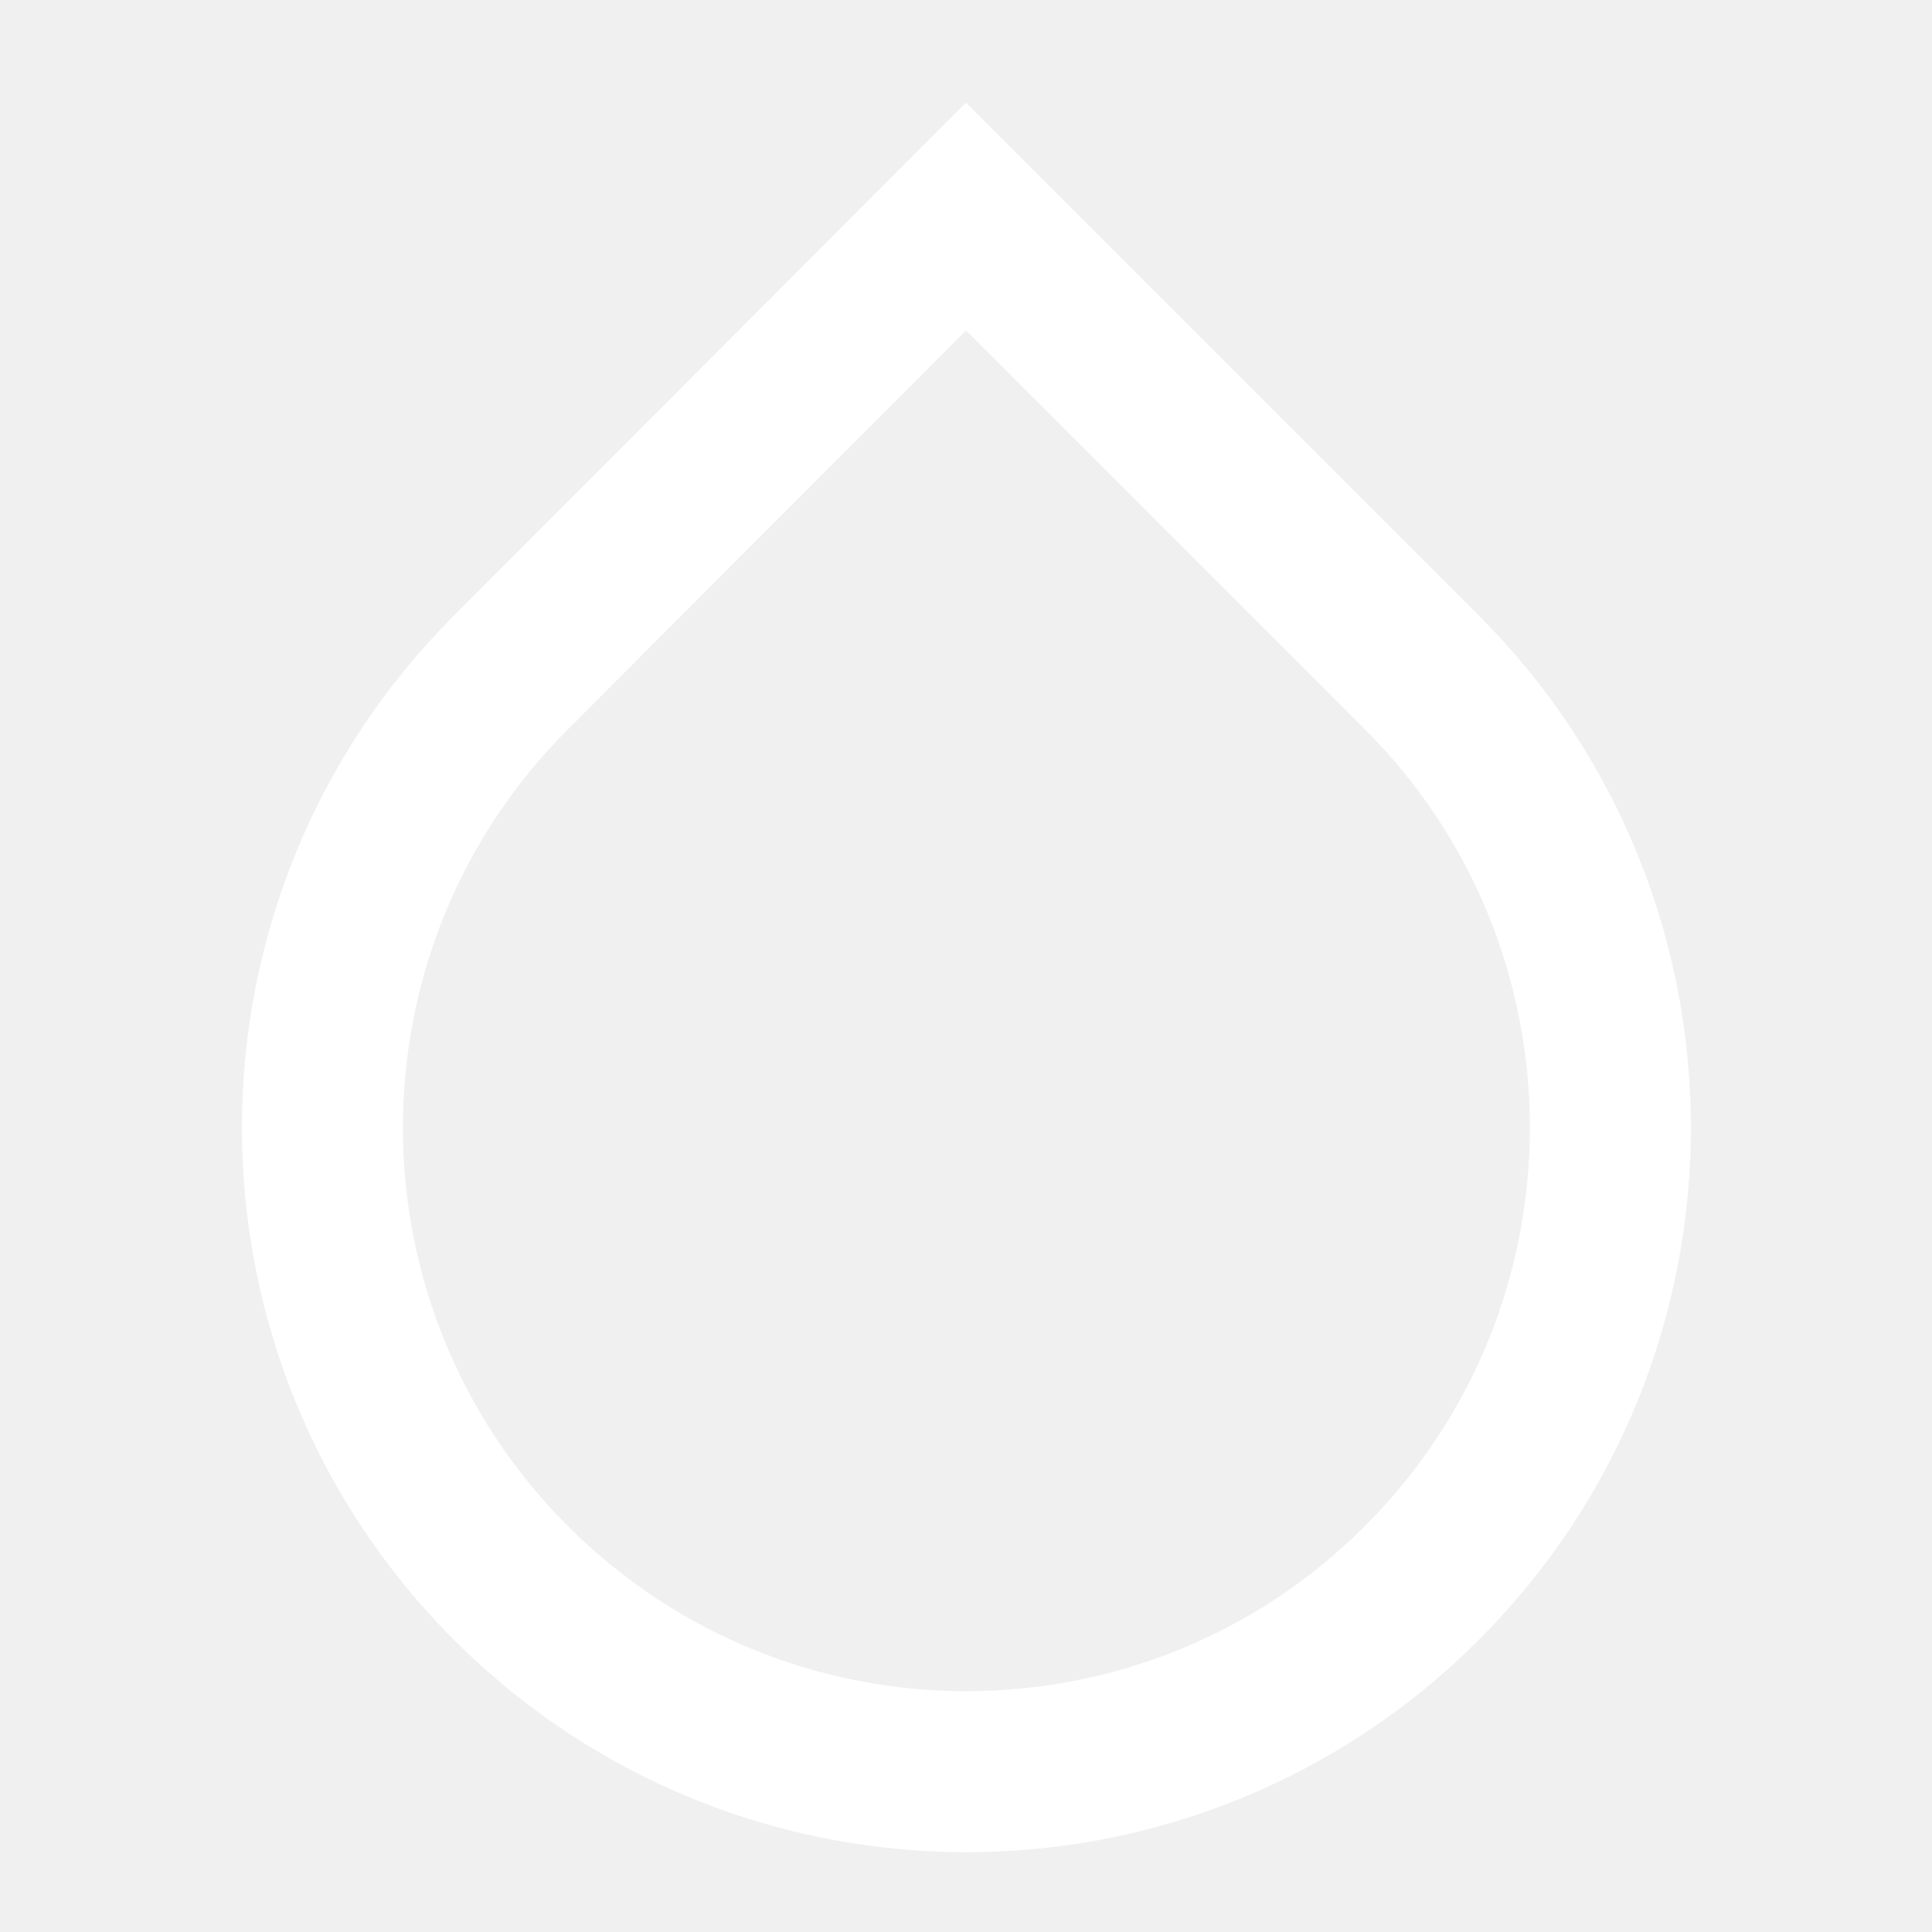
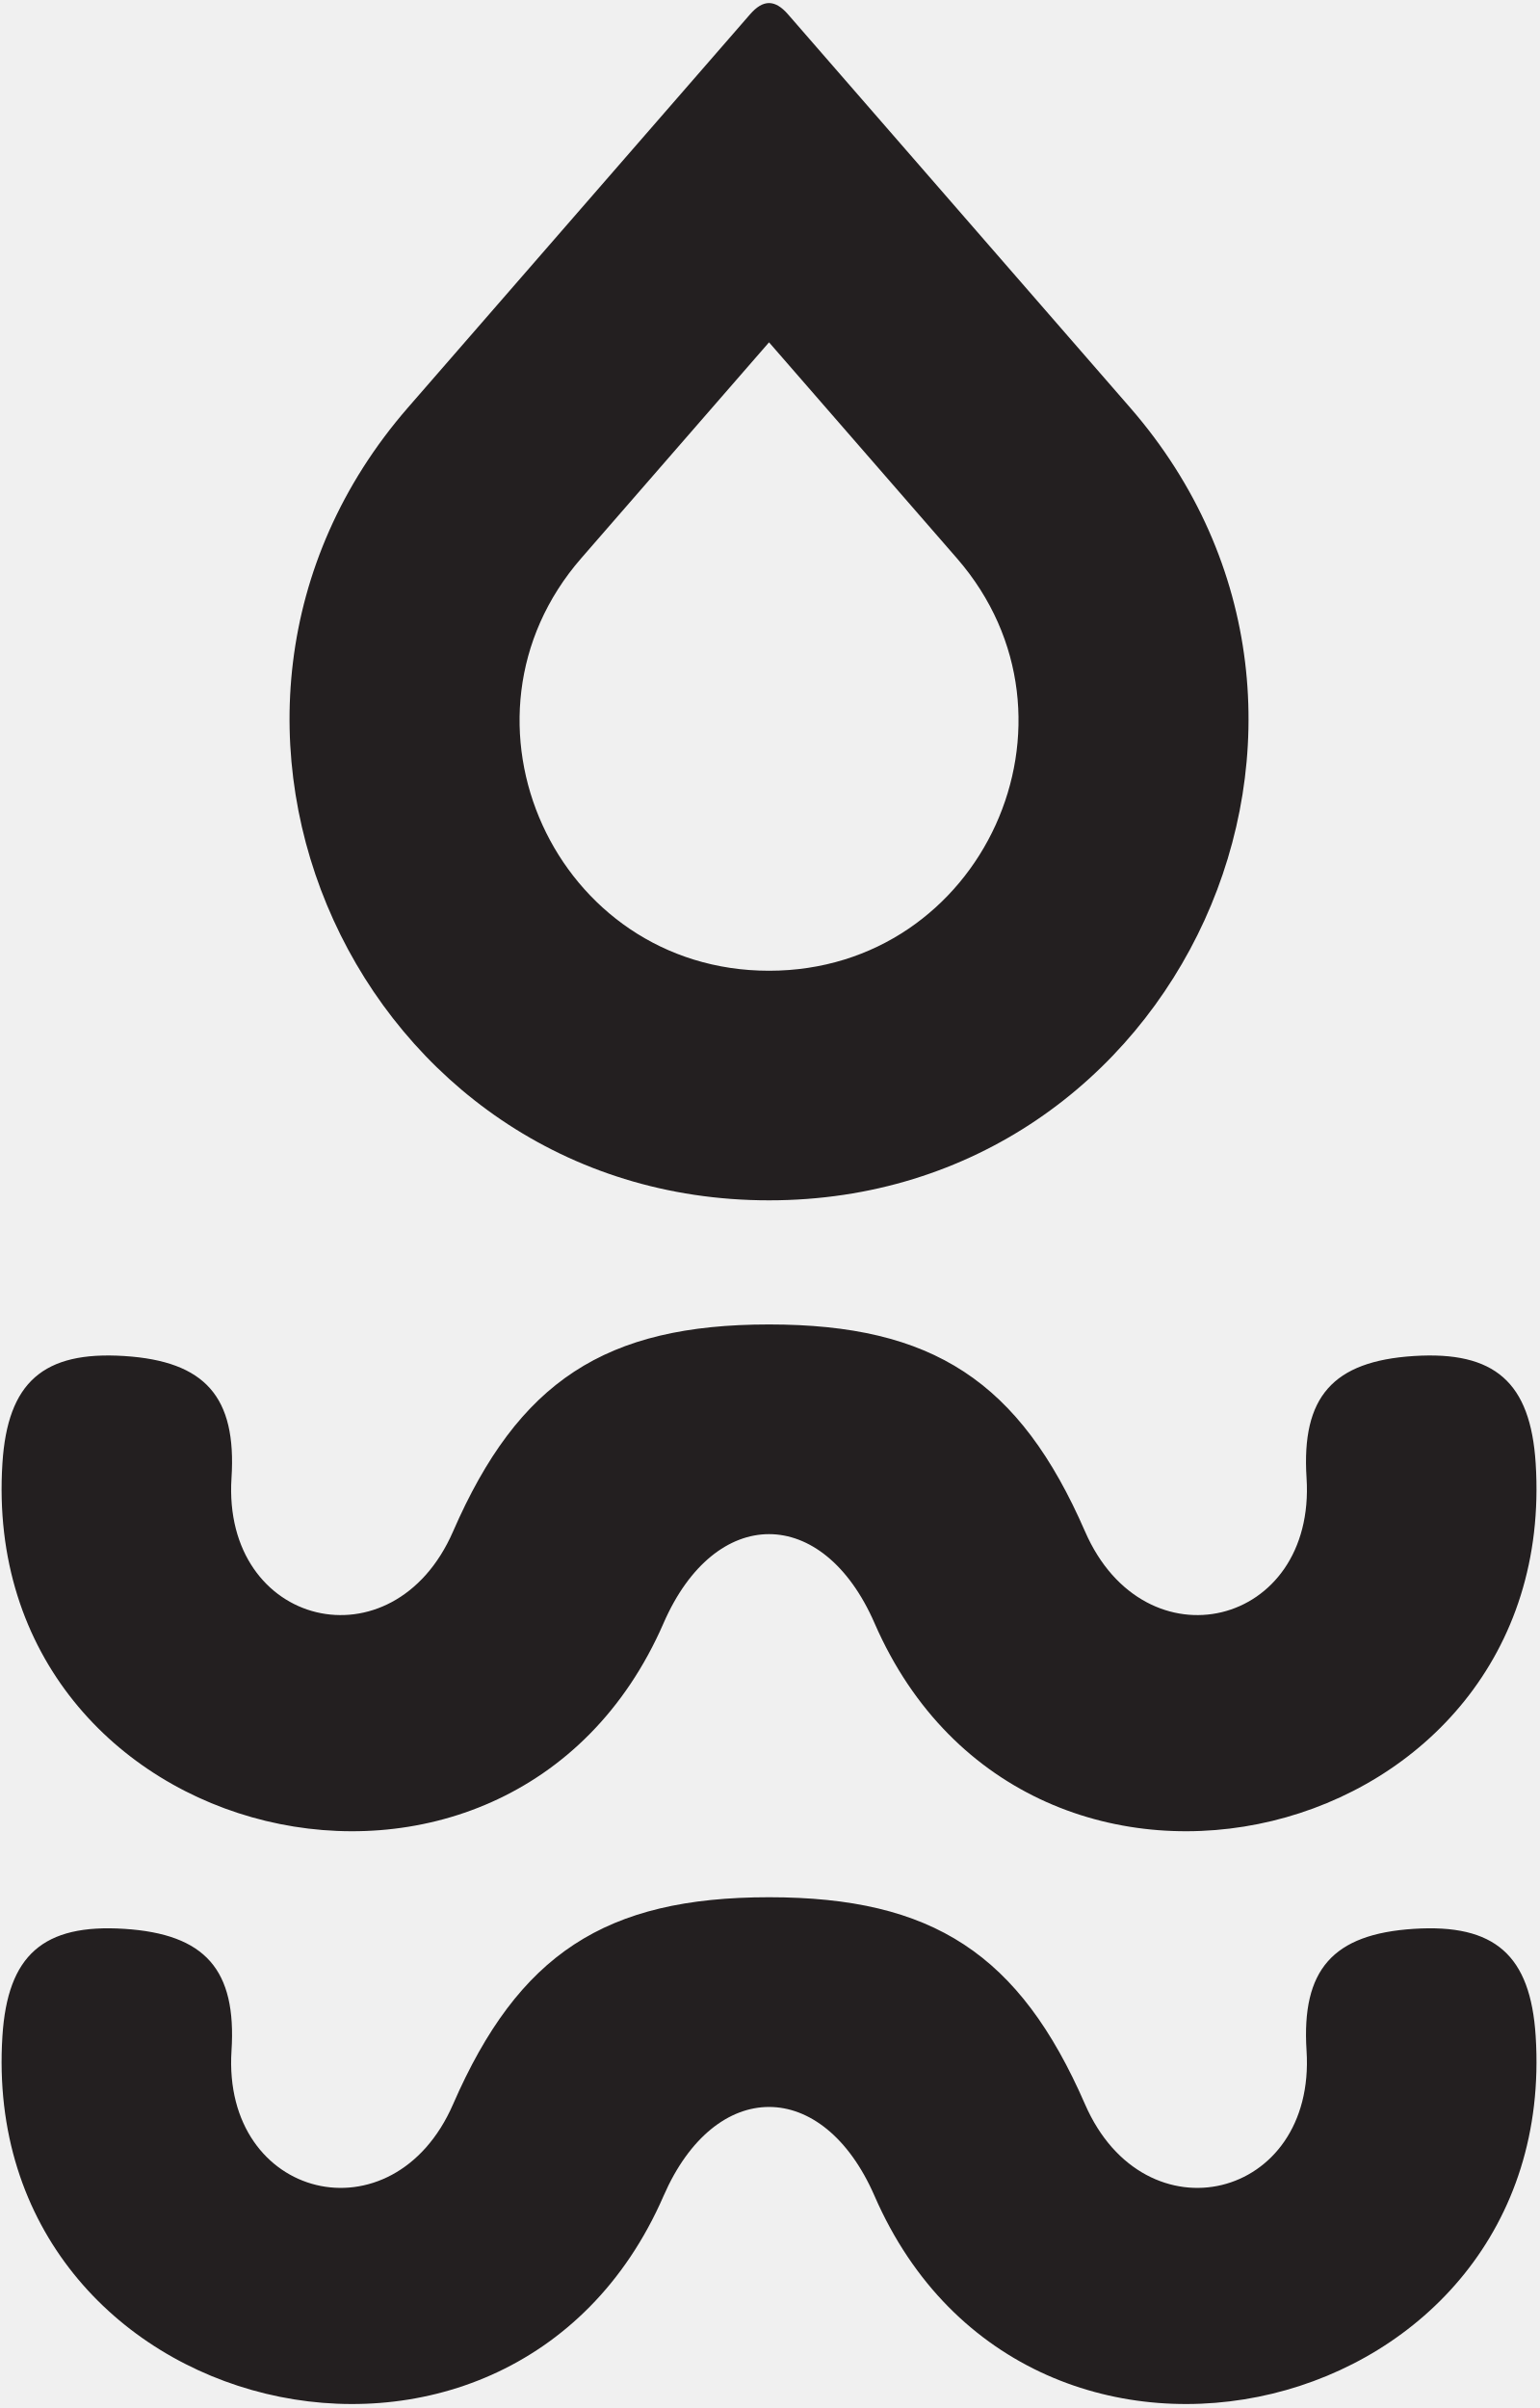
- <svg xmlns="http://www.w3.org/2000/svg" viewBox="0 0 24 24" fill="none" stroke="white" stroke-width="2">
-   <path d="M12 2.69l5.66 5.66a8 8 0 1 1-11.31 0z" />
+ <svg xmlns="http://www.w3.org/2000/svg" width="100%" height="100%" viewBox="0 0 374 585" version="1.1" xml:space="preserve" style="fill-rule:evenodd;clip-rule:evenodd;stroke-linejoin:round;stroke-miterlimit:2;">
+   <g>
+     <path d="M186.847,83.165L141.209,135.629C107.148,174.778 134.96,235.834 186.847,235.834C238.745,235.834 266.555,174.778 232.495,135.629L186.847,83.165ZM191.445,3.466C219.151,35.319 246.866,67.172 274.572,99.015C340.044,174.27 286.591,291.61 186.847,291.61C87.103,291.61 33.66,174.27 99.122,99.015C126.837,67.172 154.543,35.319 182.249,3.466C185.407,-0.162 188.287,-0.162 191.445,3.466Z" style="fill:rgb(35,31,32);fill-rule:nonzero;" />
+     <path d="M161.216,533.492C173.772,504.654 199.922,504.654 212.488,533.492C250.005,619.623 379.096,588.402 373.115,494.65C371.859,474.97 363.179,467.338 343.499,468.595C323.82,469.853 316.187,478.522 317.445,498.203C319.769,534.49 278.142,544.56 263.627,511.219C247.739,474.74 226.638,460.915 186.847,460.915C147.065,460.915 125.964,474.74 110.076,511.219C95.551,544.56 53.935,534.49 56.249,498.203C57.506,478.522 49.874,469.853 30.194,468.595C10.514,467.338 1.845,474.97 0.588,494.65C-5.402,588.402 123.698,619.623 161.216,533.492Z" style="fill:rgb(35,31,32);fill-rule:nonzero;" />
+     <path d="M161.216,394.339C173.772,365.492 199.922,365.492 212.488,394.339C250.005,480.471 379.096,449.252 373.115,355.489C371.859,335.808 363.179,328.177 343.499,329.433C323.82,330.692 316.187,339.37 317.445,359.05C319.769,395.338 278.142,405.399 263.627,372.058C247.739,335.587 226.638,321.763 186.847,321.763C147.065,321.763 125.964,335.587 110.076,372.058C95.551,405.399 53.935,395.338 56.249,359.05C57.506,339.37 49.874,330.692 30.194,329.433C10.514,328.177 1.845,335.808 0.588,355.489C-5.402,449.252 123.698,480.471 161.216,394.339Z" style="fill:rgb(35,31,32);fill-rule:nonzero;" />
+   </g>
</svg>
